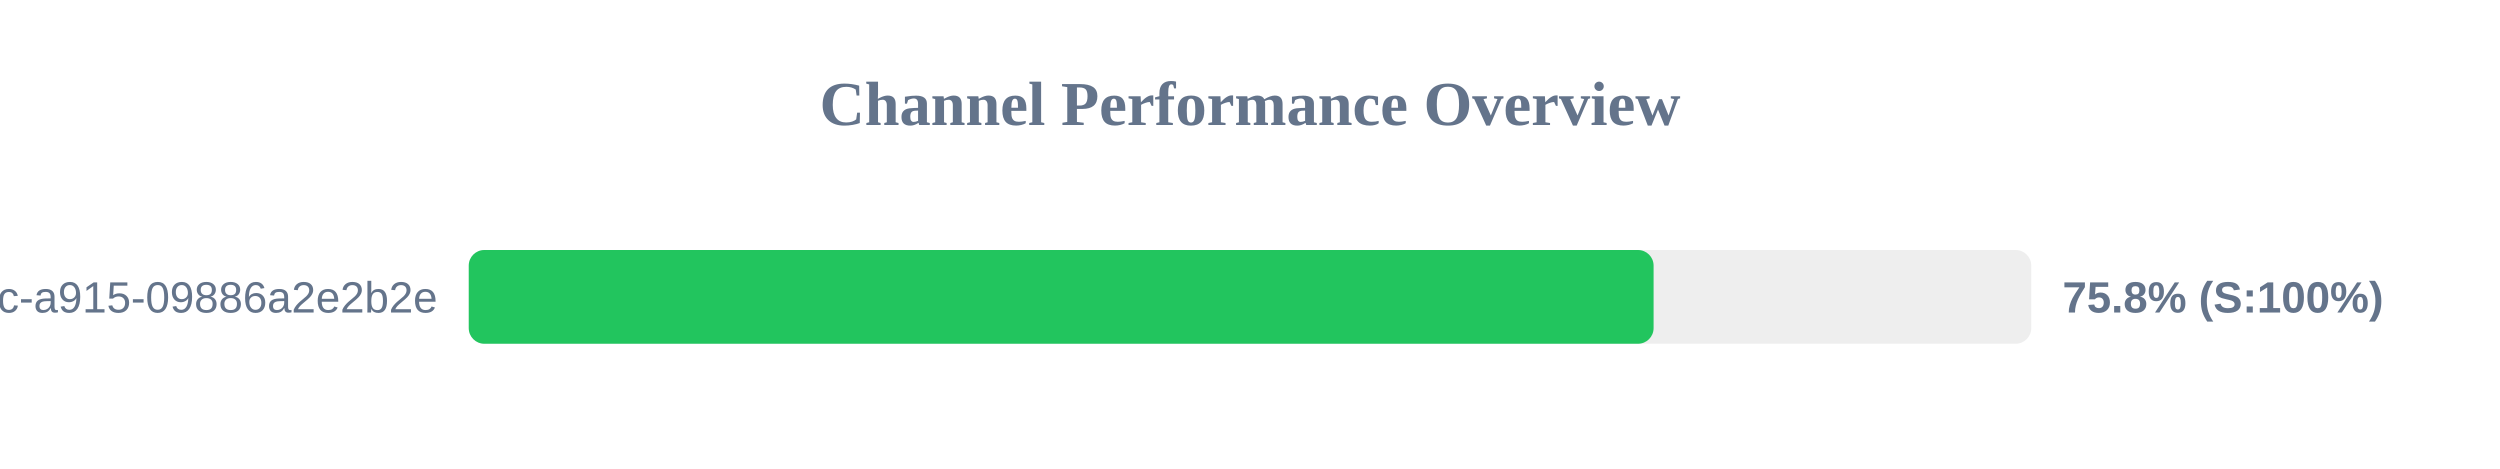
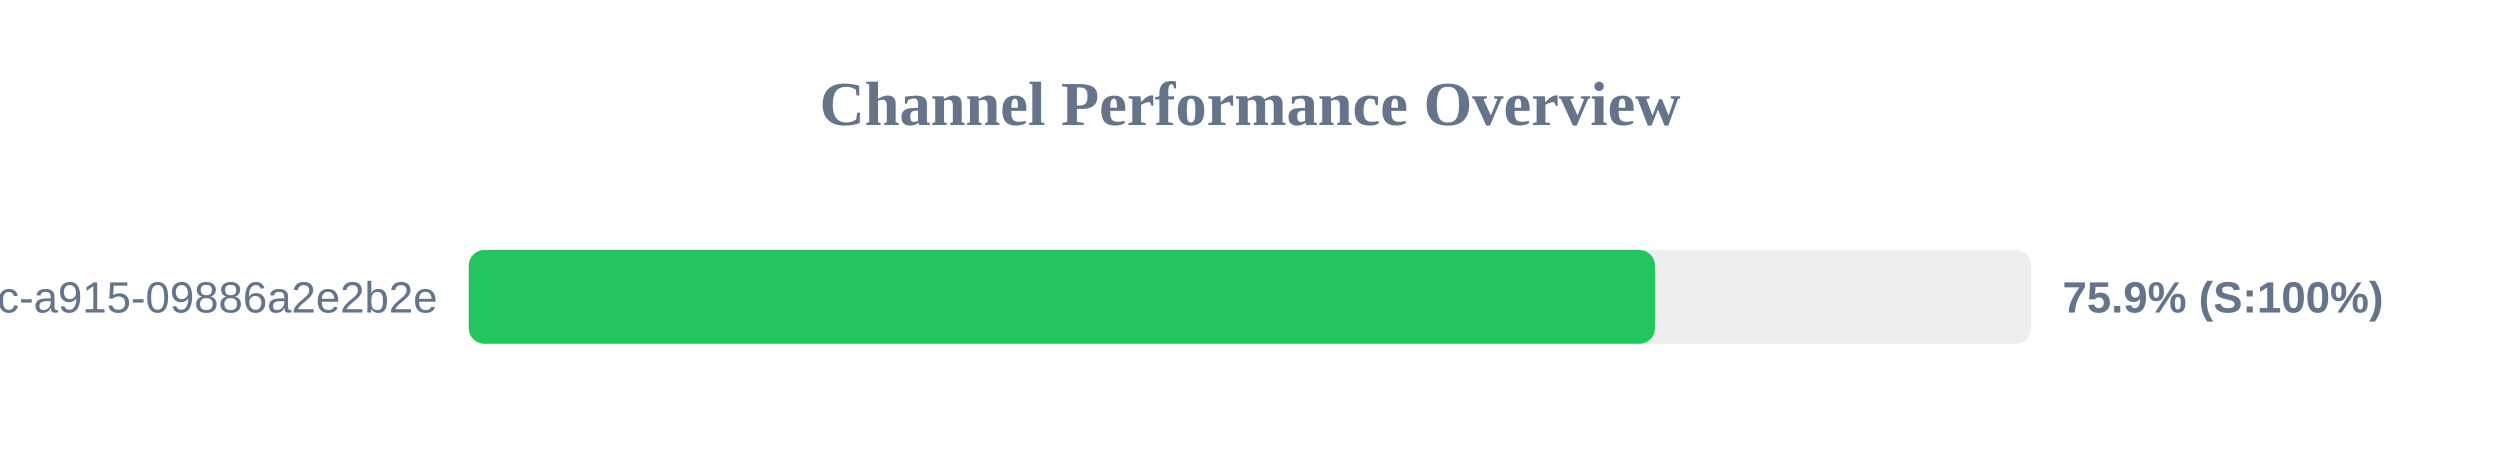
<svg xmlns="http://www.w3.org/2000/svg" width="800" height="150" version="1.1">
  <style>
        .row { font: 14px Arial; fill: #64748b; }
        .score { font: bold 14px Arial; fill: #64748b; }
    </style>
  <text x="400" y="40" text-anchor="middle" font-size="20px" font-weight="bold" fill="#64748b">Channel Performance Overview</text>
  <rect x="150" y="80" width="500" height="30" fill="#eee" rx="5" />
-   <rect x="150" y="80" width="379.15" height="30" fill="#22c55e" rx="5" />
+   <rect x="150" y="80" width="379.6" height="30" fill="#22c55e" rx="5" />
  <text x="140" y="100" text-anchor="end" class="row">?uuid=52816135-d3bc-46bc-a915-09886a2e2b2e</text>
-   <text x="660" y="100" text-anchor="start" class="score">75.8% (S:100%)</text>
+   <text x="660" y="100" text-anchor="start" class="score">75.9% (S:100%)</text>
</svg>
